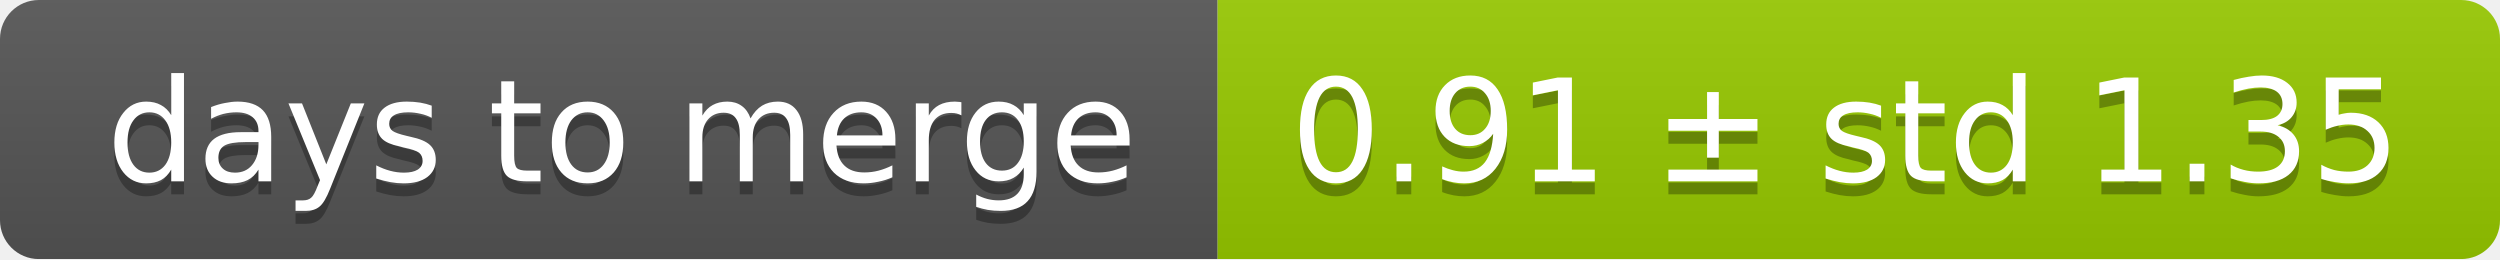
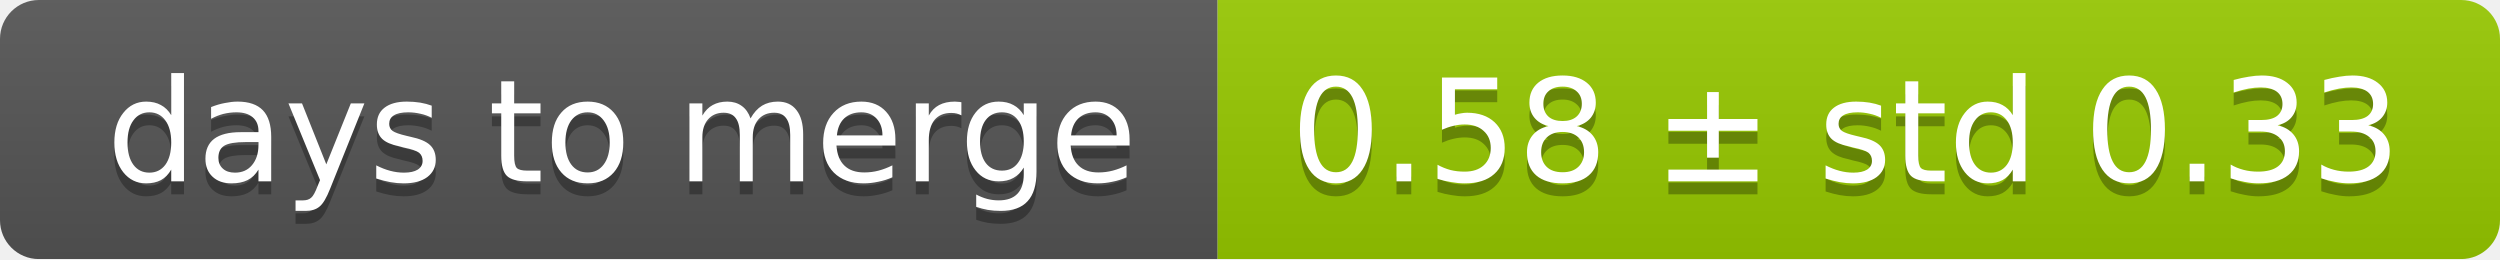
<svg xmlns="http://www.w3.org/2000/svg" width="193" height="20">
  <linearGradient id="smooth" x2="0" y2="100%">
    <stop offset="0" stop-color="#bbb" stop-opacity=".1" />
    <stop offset="1" stop-opacity=".1" />
  </linearGradient>
  <mask id="round">
    <rect width="193" height="20" rx="3" fill="#fff" />
  </mask>
  <g mask="url(#round)">
    <rect width="94" height="20" fill="#555" />
    <rect x="94" width="99" height="20" fill="#97ca00" />
    <rect width="193" height="20" fill="url(#smooth)" />
  </g>
  <g fill="#fff" text-anchor="middle" font-family="DejaVu Sans,Verdana,Geneva,sans-serif" font-size="11">
    <text x="48" y="15" fill="#010101" fill-opacity=".3">days to merge</text>
    <text x="48" y="14">days to merge</text>
-     <text x="142.5" y="15" fill="#010101" fill-opacity=".3">0.91 ± std 1.35</text>
-     <text x="142.5" y="14">0.91 ± std 1.35</text>
+     <text x="142.5" y="15" fill="#010101" fill-opacity=".3">0.58 ± std 0.33</text>
+     <text x="142.5" y="14">0.58 ± std 0.33</text>
  </g>
</svg>
